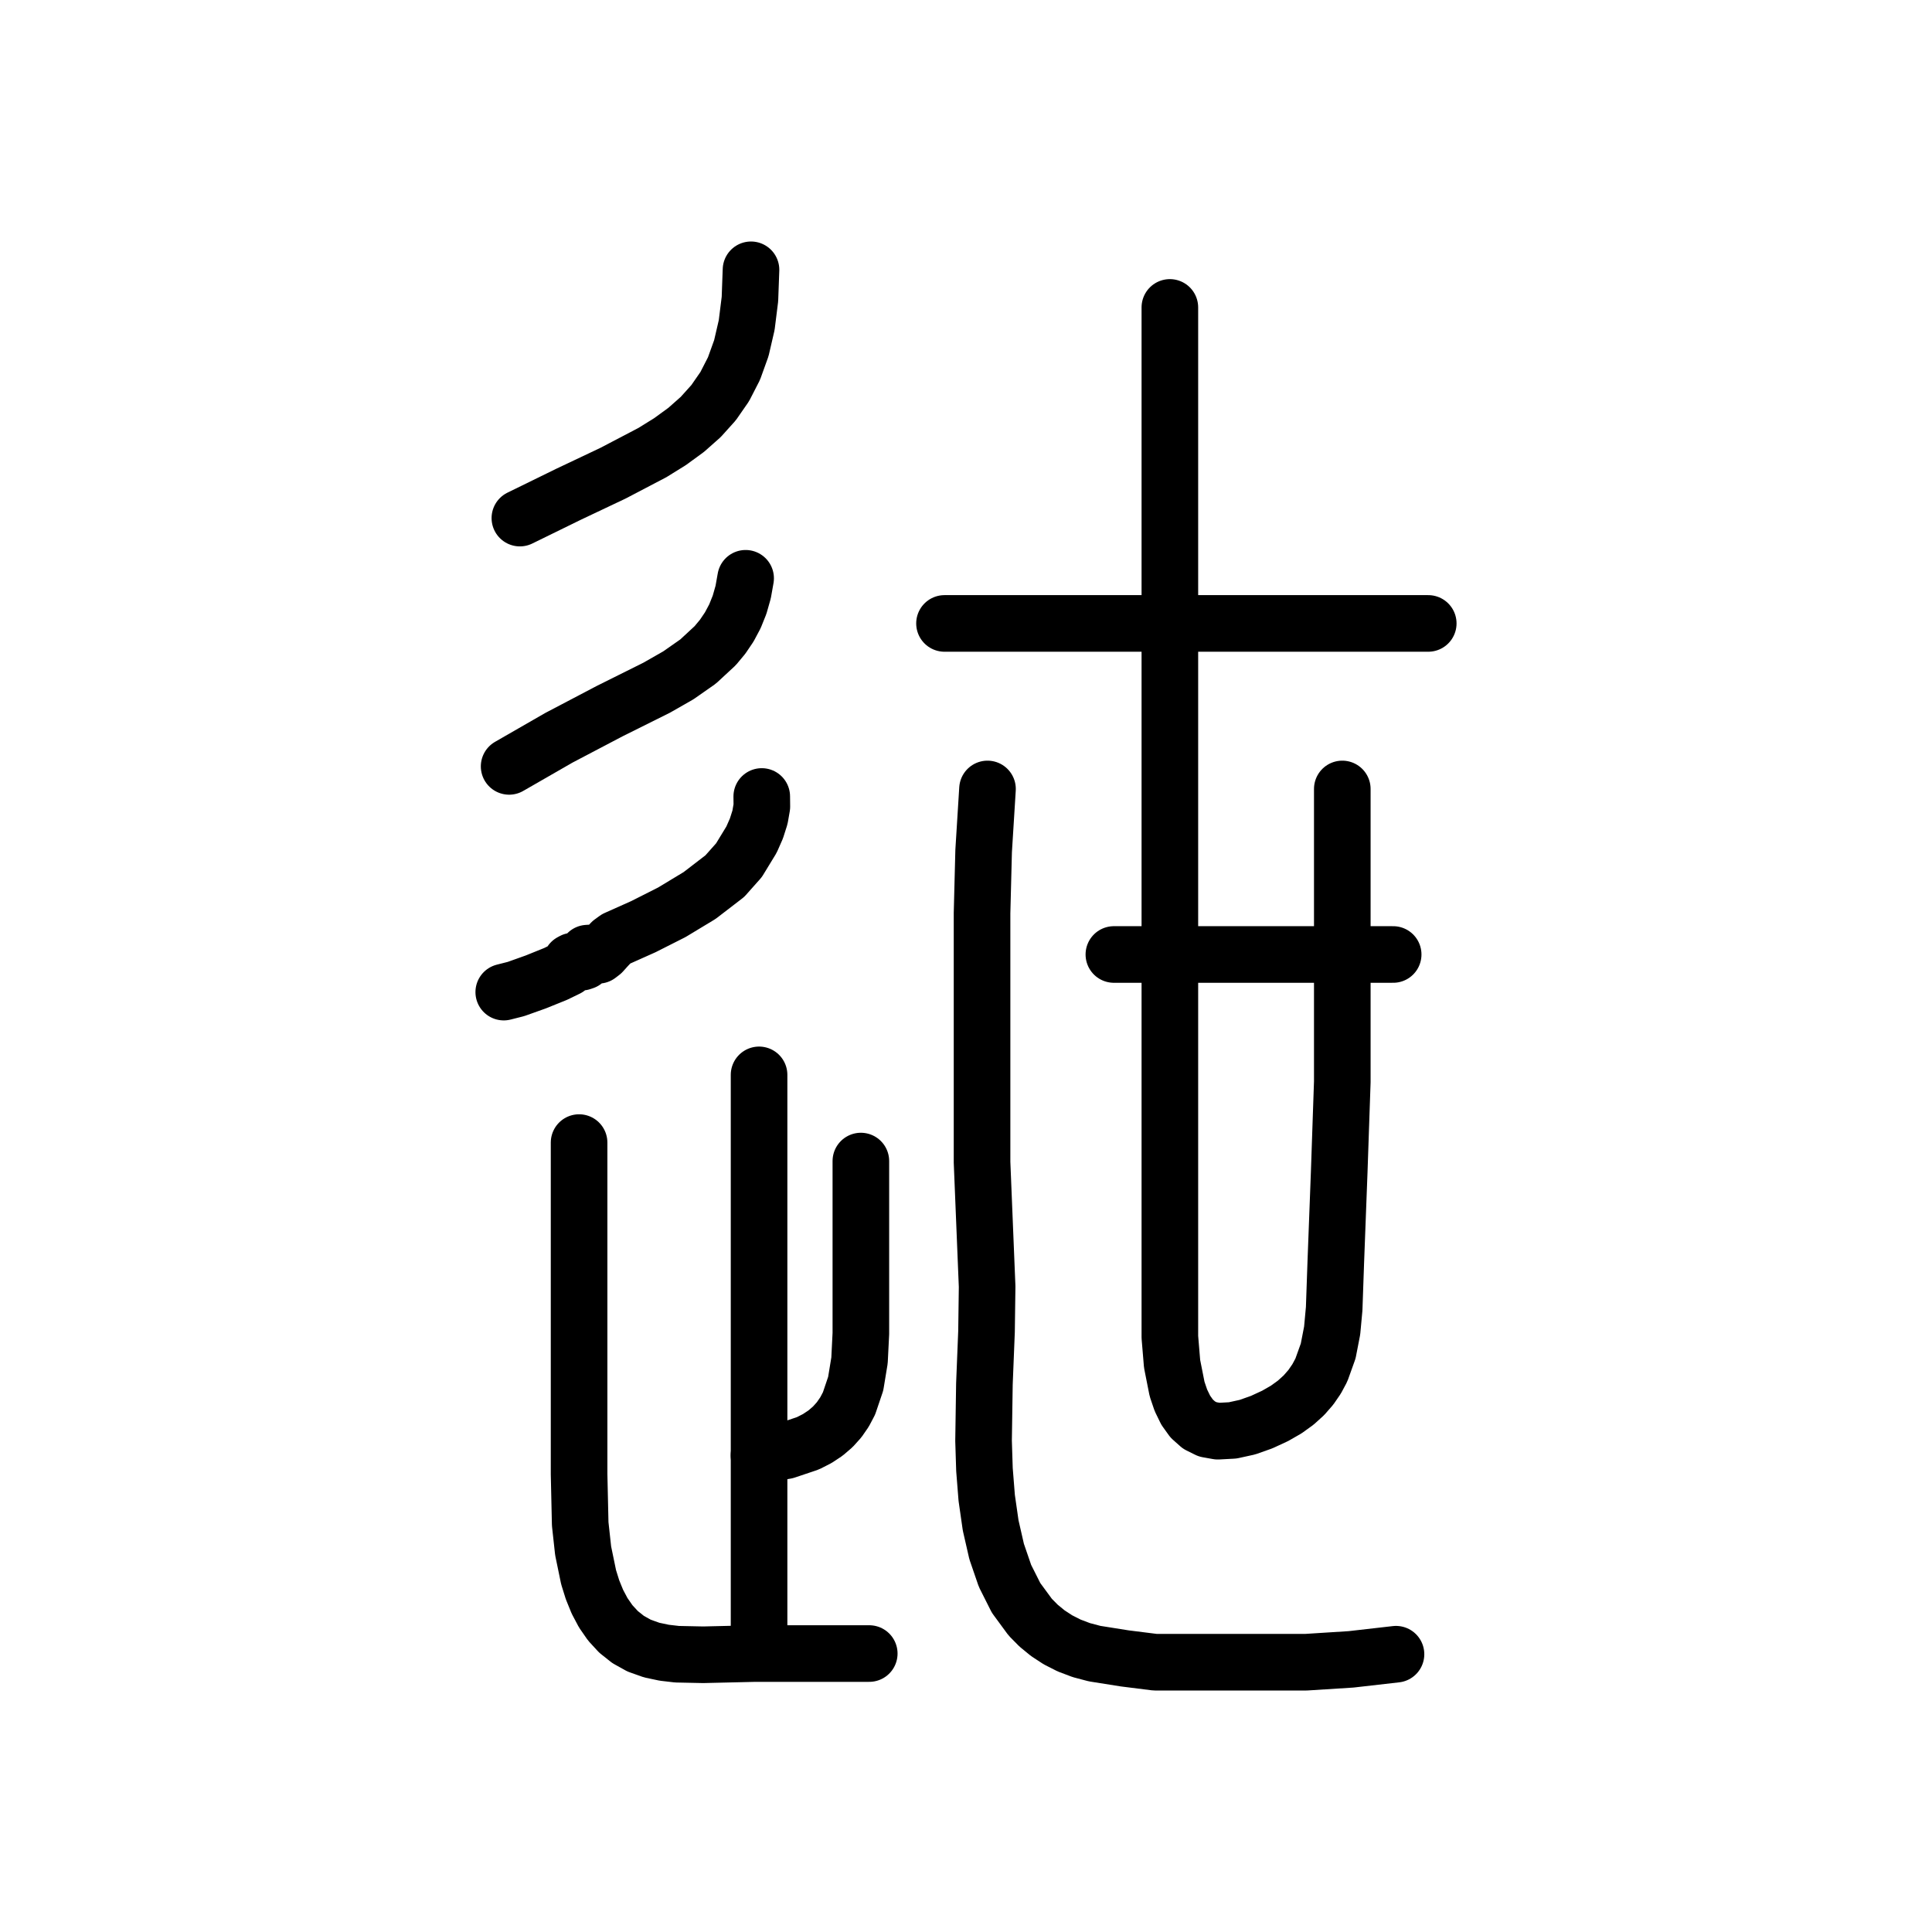
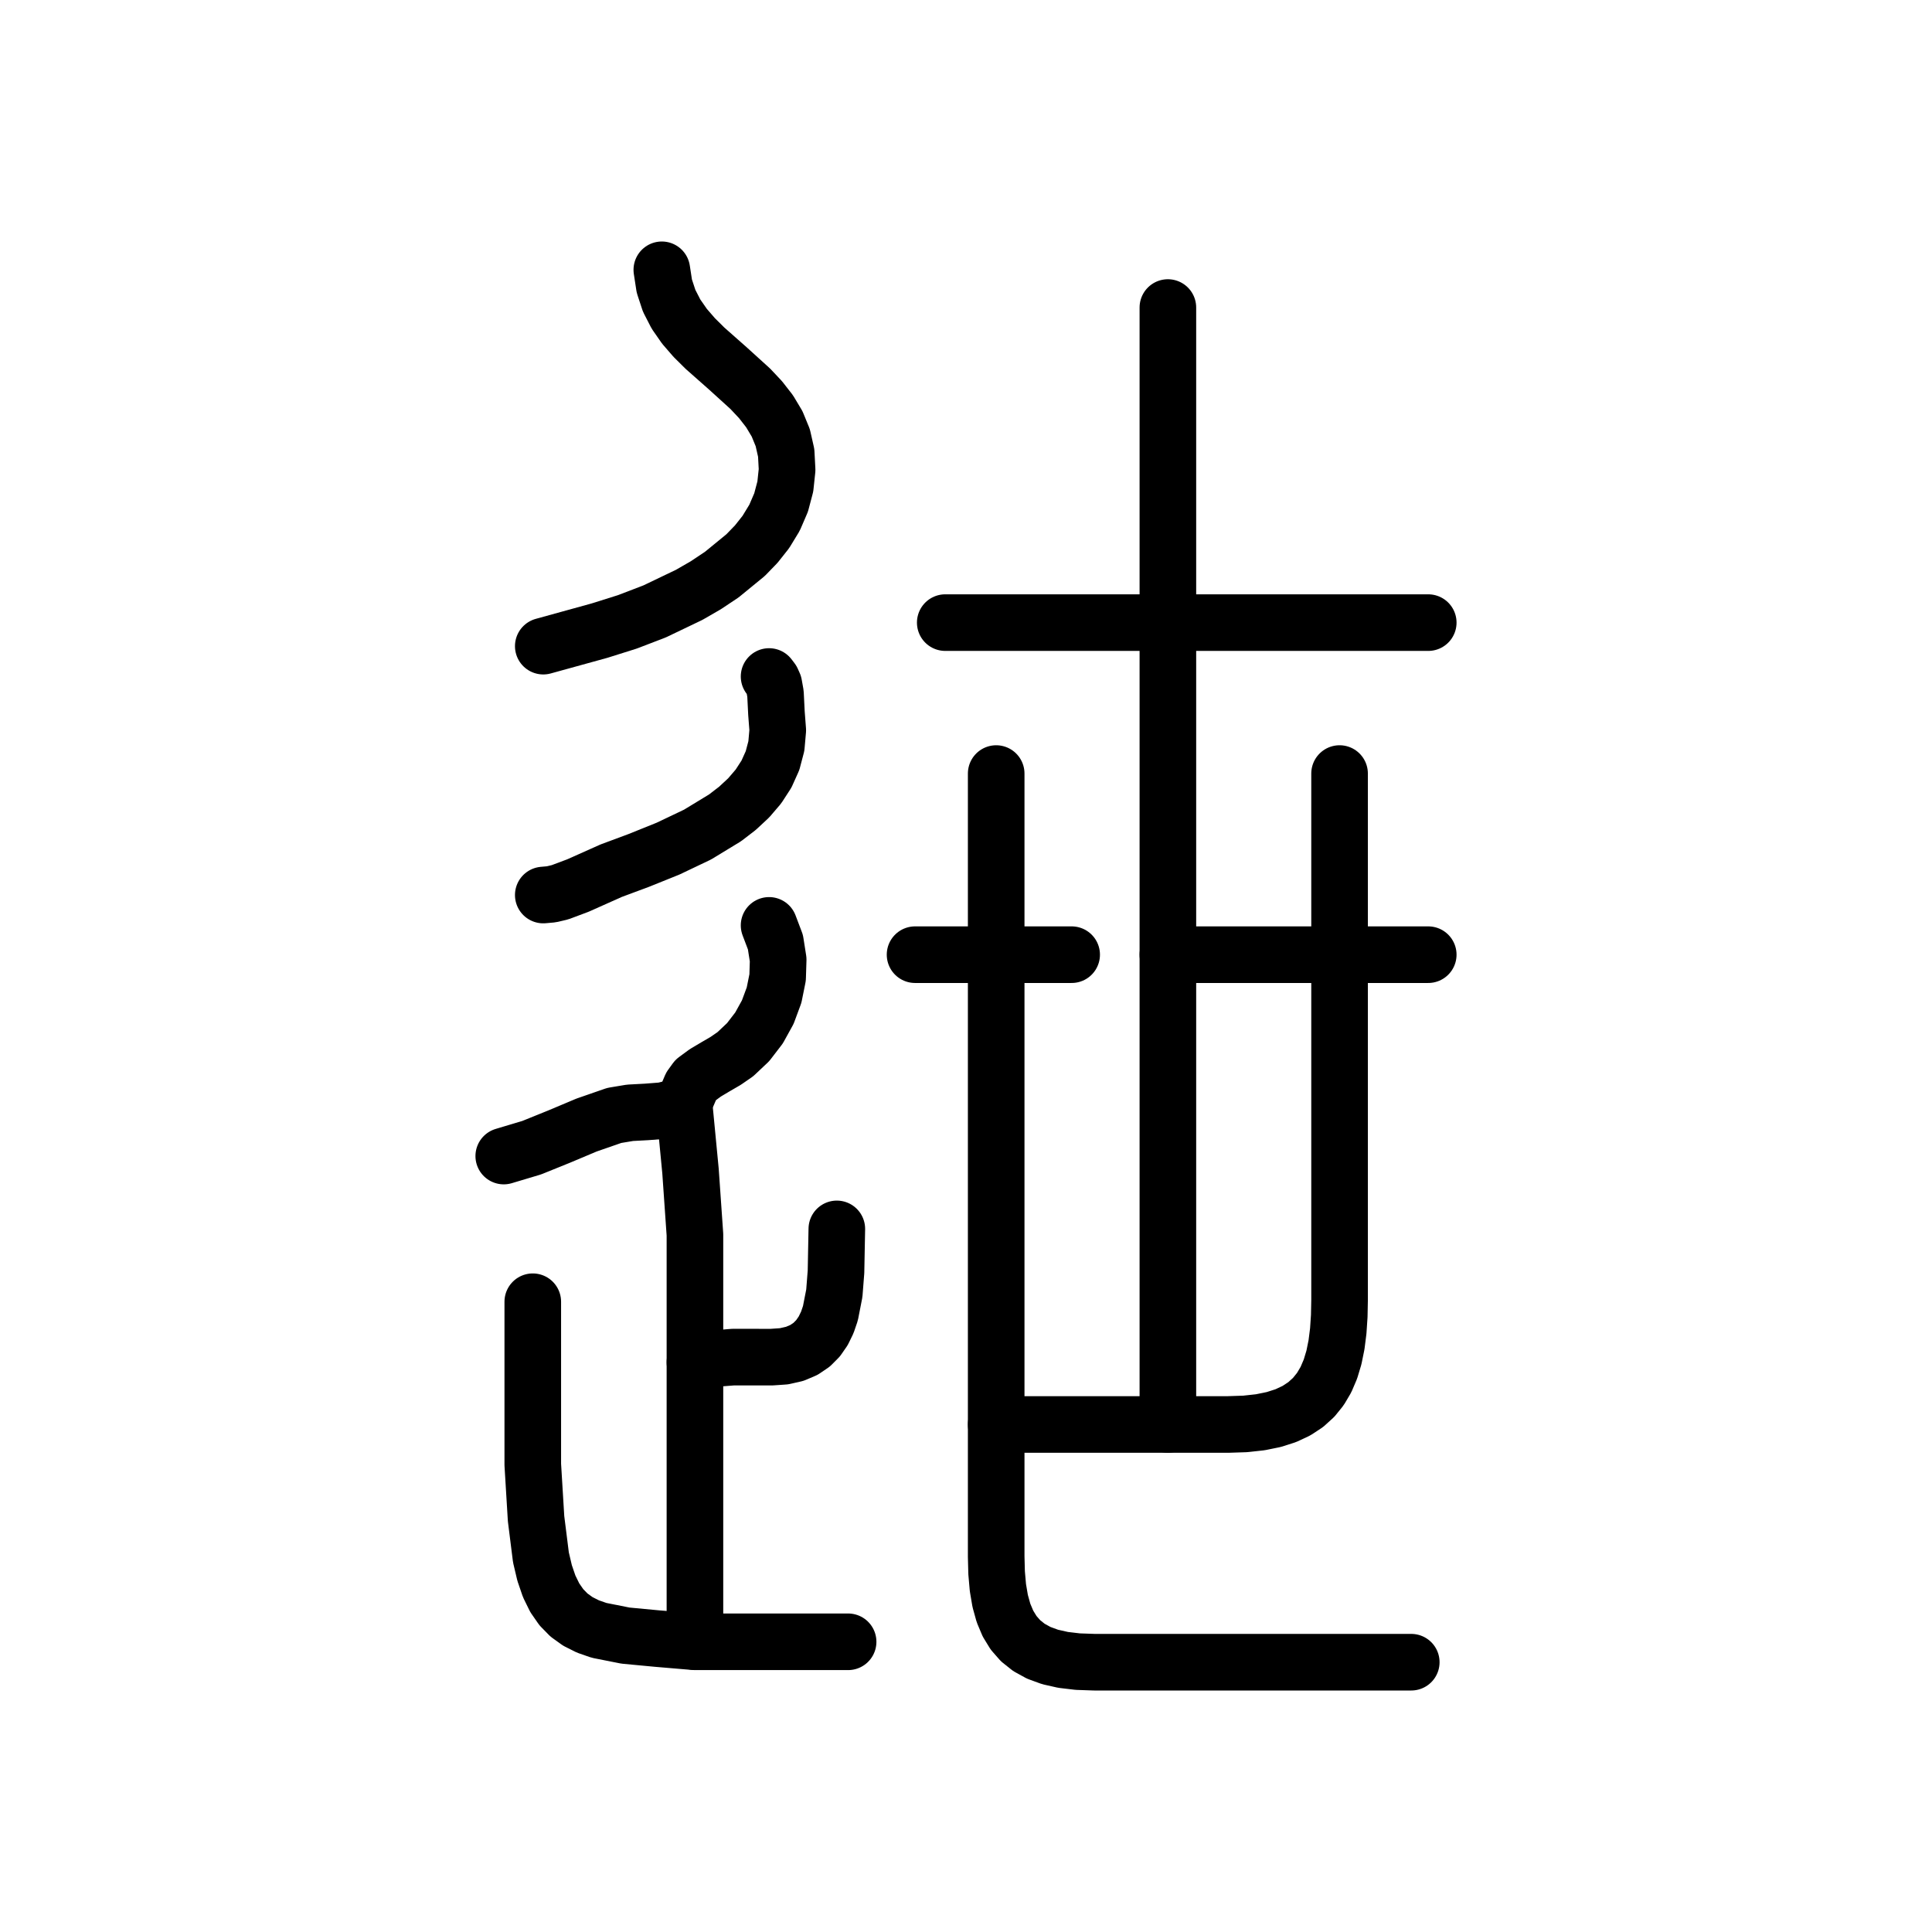
<svg xmlns="http://www.w3.org/2000/svg" viewBox="0 0 1024 1024" data-codepoint="U+3D549" data-advance="1024" data-schema="seal-centerline-1">
  <g transform="matrix(1 0 0 -1 0 832)" fill="none" stroke="#000" stroke-width="30" stroke-linecap="round" stroke-linejoin="round">
-     <path id="stroke-1" d="M 402.32 -40.782 L 402.32 262.297" />
-     <path id="stroke-2" d="M 590.377 326.103 L 738.41 326.103" />
-     <path id="stroke-3" d="M 267.0 306.163 L 273.478 307.806 L 284.001 311.562 L 294.446 315.782 L 300.693 318.814 L 302.016 320.96 L 302.69 322.069 L 303.682 322.61 L 306.682 322.16 L 308.235 322.015 L 309.501 322.438 L 310.103 323.439 L 310.337 324.731 L 310.619 325.968 L 311.366 326.807 L 312.782 326.906 L 314.223 326.322 L 315.683 325.698 L 317.156 325.682 L 319.086 327.159 L 321.455 329.793 L 324.034 332.552 L 326.591 334.406 L 341.006 340.85 L 356.077 348.465 L 370.8 357.36 L 384.173 367.641 L 391.654 376.061 L 398.317 386.987 L 400.916 392.882 L 402.801 398.792 L 403.8 404.515 L 403.744 409.848" />
-     <path id="stroke-4" d="M 269.849 425.799 L 296.248 440.975 L 323.236 455.142 L 348.085 467.52 L 359.561 474.076 L 369.997 481.376 L 379.084 489.794 L 383.027 494.539 L 386.518 499.704 L 389.519 505.335 L 391.991 511.48 L 393.897 518.184 L 395.197 525.496" />
-     <path id="stroke-5" d="M 275.547 557.4 L 301.372 570.044 L 324.911 581.193 L 345.806 592.138 L 355.15 597.937 L 363.698 604.17 L 371.405 610.997 L 378.226 618.58 L 384.118 627.081 L 389.034 636.661 L 392.929 647.482 L 395.76 659.704 L 397.481 673.49 L 398.047 689.0" />
-     <path id="stroke-6" d="M 306.927 226.406 L 306.927 168.881 L 306.927 111.356 L 306.927 50.654 L 307.519 24.278 L 309.079 10.038 L 311.967 -3.933 L 314.043 -10.591 L 316.613 -16.908 L 319.73 -22.795 L 323.449 -28.159 L 327.824 -32.911 L 332.908 -36.958 L 338.755 -40.211 L 345.42 -42.578 L 352.058 -43.978 L 358.857 -44.772 L 372.735 -45.061 L 400.221 -44.416 L 460.721 -44.416" />
-     <path id="stroke-7" d="M 500.604 501.569 L 757.0 501.569" />
-     <path id="stroke-8" d="M 523.396 413.837 L 521.348 380.942 L 520.506 347.995 L 520.506 315.009 L 520.506 282.001 L 520.506 215.983 L 523.197 150.066 L 522.877 126.359 L 521.759 98.449 L 521.305 68.351 L 521.784 53.111 L 522.978 38.079 L 525.068 23.508 L 528.238 9.649 L 532.67 -3.246 L 538.547 -14.925 L 546.052 -25.137 L 550.472 -29.614 L 555.367 -33.629 L 560.761 -37.152 L 566.676 -40.15 L 573.135 -42.592 L 580.16 -44.448 L 596.158 -46.989 L 612.17 -49.0 L 644.46 -49.0 L 692.348 -49.0 L 716.108 -47.489 L 739.907 -44.769" />
-     <path id="stroke-9" d="M 620.052 669.06 L 620.052 501.569 L 620.052 326.103 L 620.052 286.179 L 620.052 222.484 L 620.052 158.582 L 620.052 137.156 L 620.052 123.338 L 621.233 109.124 L 623.88 95.771 L 625.902 89.81 L 628.472 84.534 L 631.653 80.102 L 635.506 76.671 L 640.094 74.396 L 645.478 73.435 L 653.342 73.856 L 661.153 75.572 L 668.724 78.252 L 675.869 81.561 L 681.707 84.911 L 686.764 88.558 L 691.1 92.491 L 694.77 96.693 L 697.834 101.151 L 700.349 105.851 L 703.961 115.921 L 706.07 126.788 L 707.138 138.34 L 707.998 163.046 L 709.81 210.824 L 711.445 258.615 L 711.445 326.103 L 711.445 413.837" />
-     <path id="stroke-10" d="M 402.286 60.589 L 416.523 63.093 L 428.205 67.016 L 433.153 69.536 L 437.54 72.443 L 441.393 75.748 L 444.737 79.462 L 447.597 83.595 L 450.001 88.159 L 453.54 98.623 L 455.563 110.939 L 456.275 125.194 L 456.275 216.615" />
+     <path id="stroke-1" d="M 362.748 245.008 L 365.988 211.276 L 368.331 177.595 L 368.331 143.855 L 368.331 109.946 L 368.331 -38.117" />
+     <path id="stroke-2" d="M 368.732 109.88 L 368.331 109.946 L 378.891 111.947 L 388.665 112.709 L 408.898 112.685 L 415.535 113.141 L 421.252 114.442 L 426.12 116.515 L 430.207 119.286 L 433.582 122.685 L 436.315 126.637 L 438.475 131.07 L 440.131 135.913 L 442.208 146.534 L 443.098 157.92 L 443.535 180.661" />
+     <path id="stroke-3" d="M 267.0 219.269 L 281.798 223.699 L 296.36 229.589 L 310.886 235.702 L 325.578 240.801 L 333.914 242.19 L 342.743 242.664 L 351.447 243.343 L 359.409 245.349 L 361.127 246.426 L 362.466 247.969 L 364.454 251.926 L 366.259 256.166 L 368.769 259.638 L 373.794 263.343 L 379.179 266.548 L 384.607 269.703 L 389.763 273.262 L 396.53 279.652 L 402.304 287.17 L 406.935 295.558 L 410.27 304.56 L 412.159 313.915 L 412.449 323.367 L 410.99 332.658 L 407.629 341.528" />
+     <path id="stroke-4" d="M 282.384 142.054 L 282.384 113.307 L 282.384 84.525 L 282.384 55.764 L 284.125 27.08 L 286.702 6.564 L 288.656 -1.721 L 291.092 -8.823 L 294.041 -14.84 L 297.531 -19.872 L 301.592 -24.017 L 306.255 -27.374 L 311.547 -30.042 L 317.5 -32.12 L 331.503 -34.899 L 348.501 -36.504 L 368.331 -38.182 L 410.575 -38.182 L 449.519 -38.182" />
+     <path id="stroke-5" d="M 287.945 489.526 L 317.77 497.757 L 332.524 502.402 L 346.963 507.94 L 365.291 516.724 L 374.096 521.803 L 382.552 527.439 L 395.172 537.766 L 400.844 543.629 L 405.906 550.02 L 410.528 557.606 L 414 565.67 L 416.242 574.149 L 417.177 582.982 L 416.704 591.956 L 414.874 600.037 L 411.872 607.348 L 407.884 614.014 L 403.096 620.16 L 397.694 625.91 L 385.791 636.72 L 373.662 647.438 L 367.977 653.075 L 362.792 659.061 L 358.295 665.523 L 354.669 672.583 L 352.102 680.368 L 350.779 689.0" />
+     <path id="stroke-6" d="M 287.945 357.614 L 292.259 358.003 L 296.834 359.09 L 306.349 362.661 L 323.958 370.523 L 338.484 375.925 L 354.08 382.206 L 369.698 389.647 L 384.294 398.525 L 390.882 403.59 L 396.822 409.119 L 401.983 415.147 L 406.236 421.708 L 409.448 428.838 L 411.489 436.571 L 412.229 444.942 L 411.536 453.986 L 411.02 464.325 L 410.145 469.225 L 409.149 471.442 L 407.629 473.439" />
+     <path id="stroke-7" d="M 528 422 L 528 7 L 528.22 -1.612 L 528.91 -9.456 L 530.114 -16.547 L 531.874 -22.897 L 534.236 -28.521 L 537.242 -33.432 L 540.936 -37.645 L 545.362 -41.171 L 550.563 -44.026 L 556.584 -46.223 L 563.468 -47.775 L 571.259 -48.696 L 580 -49 L 748 -49" />
+     <path id="stroke-8" d="M 710 422 L 710 143 L 709.833 134.493 L 709.305 126.573 L 708.376 119.24 L 707.004 112.493 L 705.148 106.333 L 702.768 100.76 L 699.823 95.773 L 696.271 91.373 L 692.072 87.56 L 687.185 84.333 L 681.569 81.693 L 675.184 79.64 L 667.988 78.173 L 659.94 77.293 L 651 77 L 528 77" />
+     <path id="stroke-9" d="M 619 669 L 619 77" />
+     <path id="stroke-10" d="M 501 502 L 757 502" />
+     <path id="stroke-11" d="M 485 326 L 568 326" />
+     <path id="stroke-12" d="M 619 326 L 757 326" />
  </g>
</svg>
